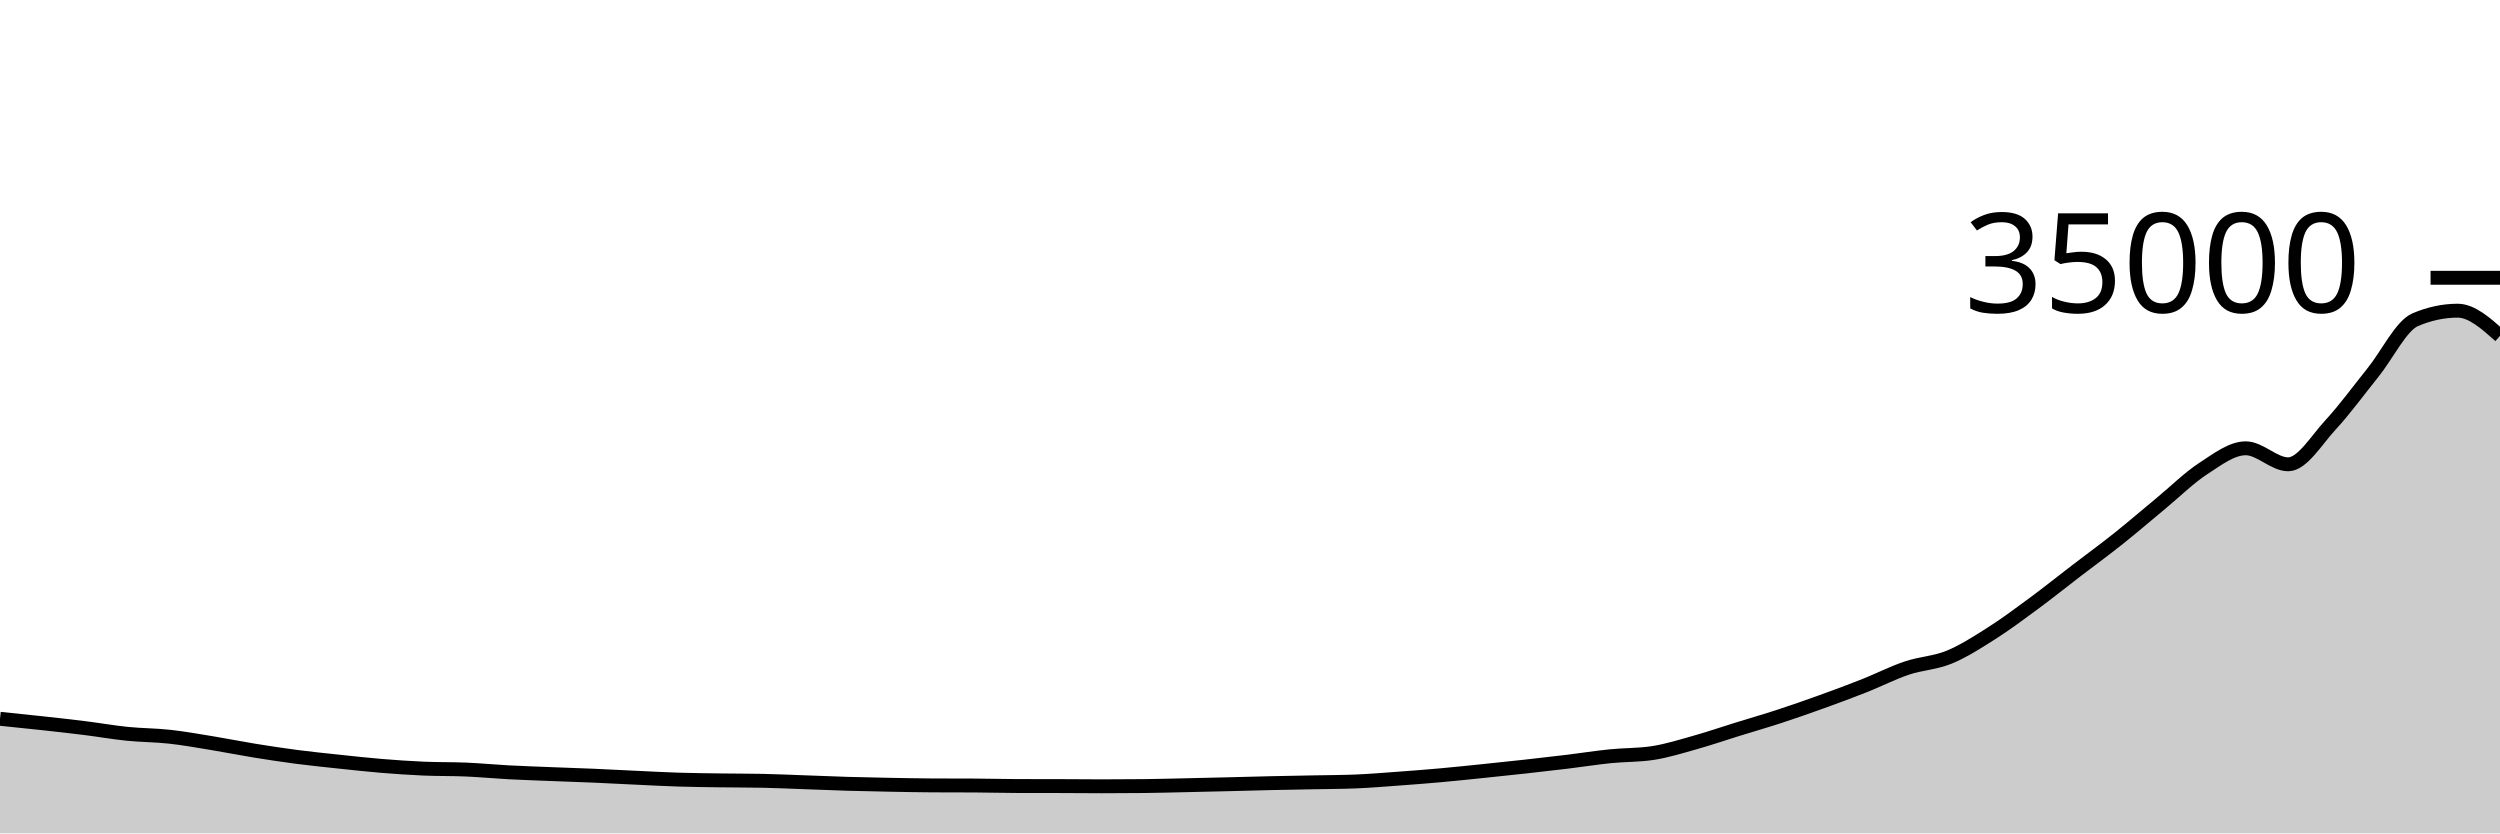
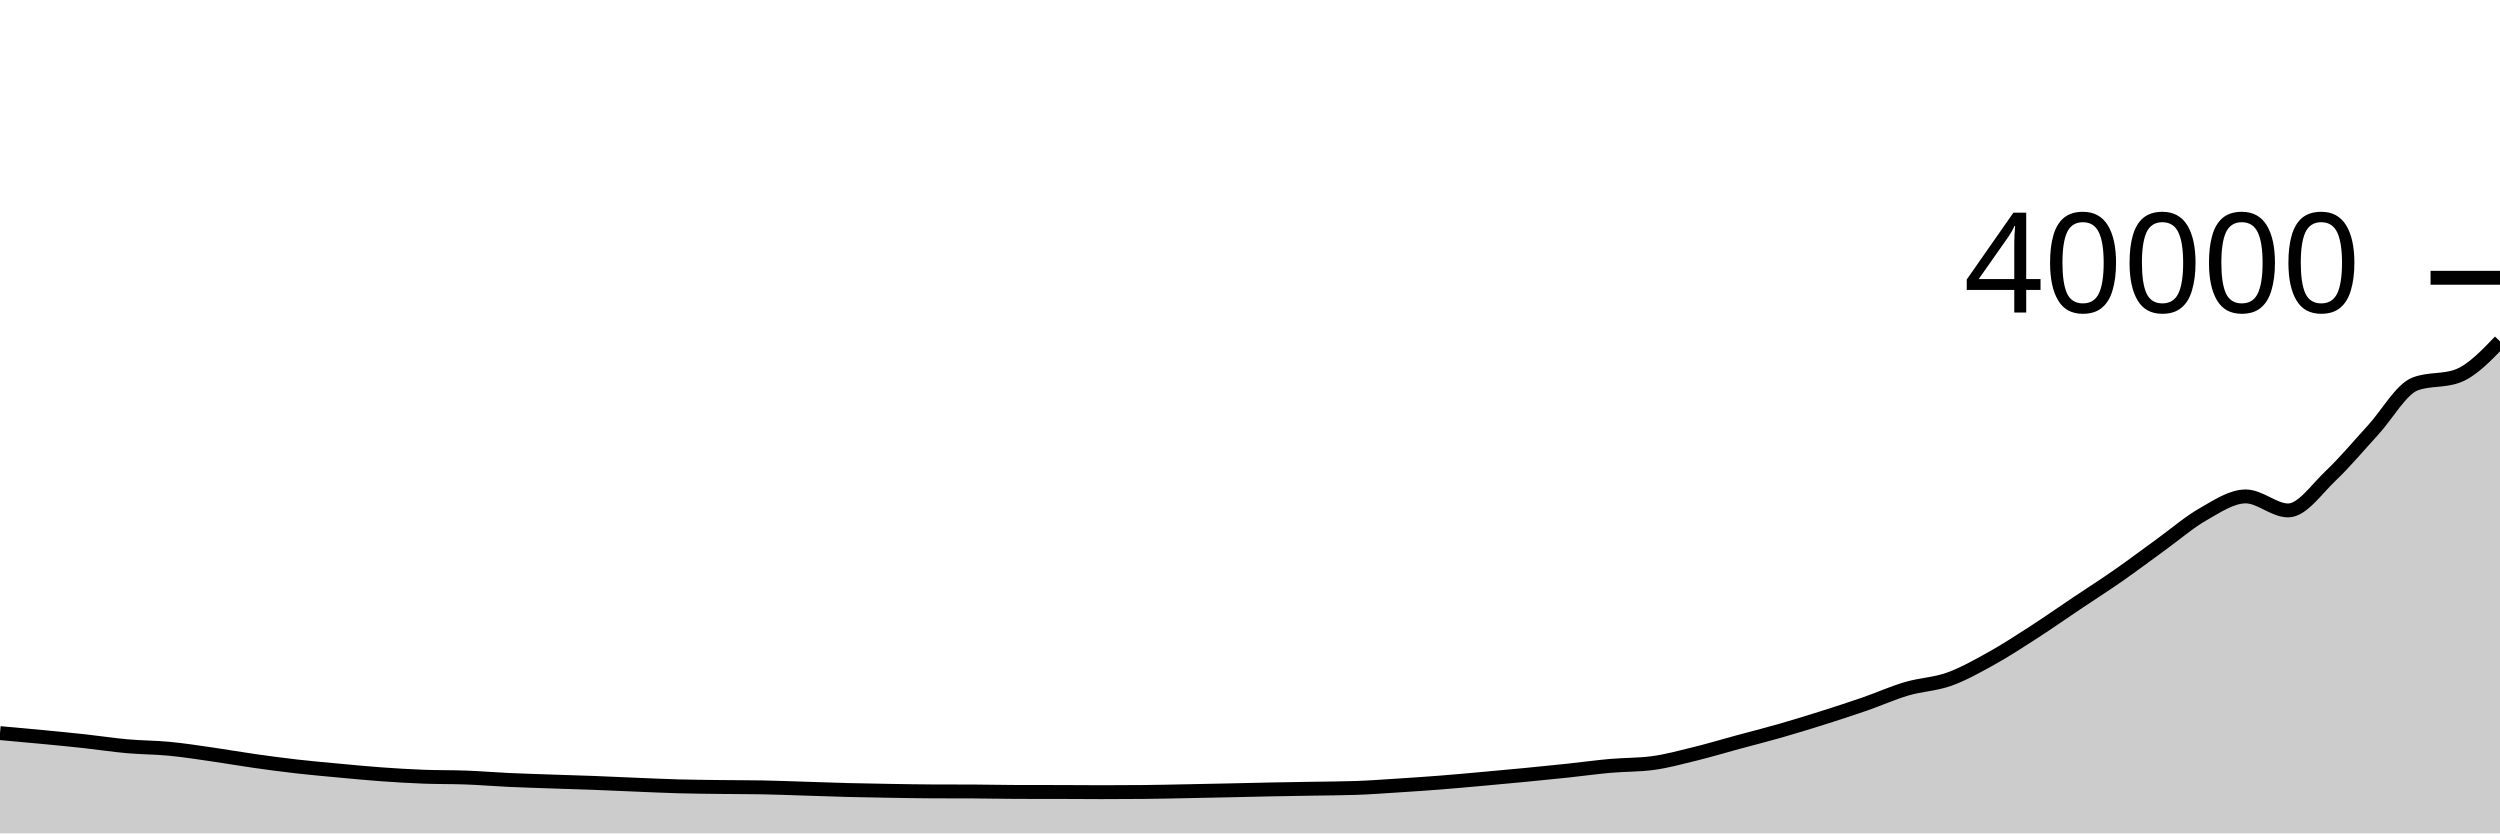
<svg xmlns="http://www.w3.org/2000/svg" viewBox="0 0 180 60">
  <g transform="translate(0,20)">
-     <path class="area" fill="rgba(0, 0, 0, 0.2)" d="M0,31.753C1.017,31.857,2.034,31.961,3.051,32.072C4.068,32.183,5.085,32.295,6.102,32.422C7.119,32.549,8.136,32.73,9.153,32.833C10.169,32.937,11.186,32.932,12.203,33.043C13.22,33.155,14.237,33.338,15.254,33.504C16.271,33.67,17.288,33.877,18.305,34.042C19.322,34.207,20.339,34.362,21.356,34.495C22.373,34.627,23.39,34.73,24.407,34.838C25.424,34.946,26.441,35.059,27.458,35.143C28.475,35.227,29.492,35.296,30.508,35.341C31.525,35.385,32.542,35.364,33.559,35.408C34.576,35.452,35.593,35.55,36.61,35.605C37.627,35.659,38.644,35.692,39.661,35.733C40.678,35.773,41.695,35.804,42.712,35.848C43.729,35.892,44.746,35.948,45.763,35.995C46.78,36.043,47.797,36.099,48.814,36.131C49.831,36.163,50.847,36.173,51.864,36.187C52.881,36.202,53.898,36.198,54.915,36.218C55.932,36.239,56.949,36.287,57.966,36.323C58.983,36.359,60,36.404,61.017,36.434C62.034,36.464,63.051,36.484,64.068,36.503C65.085,36.522,66.102,36.543,67.119,36.549C68.136,36.554,69.153,36.551,70.169,36.557C71.186,36.562,72.203,36.592,73.22,36.594C74.237,36.597,75.254,36.595,76.271,36.598C77.288,36.6,78.305,36.613,79.322,36.613C80.339,36.613,81.356,36.607,82.373,36.597C83.39,36.586,84.407,36.557,85.424,36.535C86.441,36.513,87.458,36.489,88.475,36.464C89.492,36.439,90.508,36.409,91.525,36.386C92.542,36.363,93.559,36.347,94.576,36.327C95.593,36.307,96.61,36.306,97.627,36.265C98.644,36.224,99.661,36.137,100.678,36.063C101.695,35.989,102.712,35.911,103.729,35.819C104.746,35.728,105.763,35.62,106.78,35.515C107.797,35.411,108.814,35.305,109.831,35.192C110.847,35.079,111.864,34.964,112.881,34.84C113.898,34.716,114.915,34.554,115.932,34.45C116.949,34.347,117.966,34.374,118.983,34.221C120,34.067,121.017,33.747,122.034,33.462C123.051,33.177,124.068,32.826,125.085,32.511C126.102,32.196,127.119,31.904,128.136,31.571C129.153,31.239,130.169,30.882,131.186,30.515C132.203,30.149,133.22,29.773,134.237,29.37C135.254,28.968,136.271,28.444,137.288,28.102C138.305,27.759,139.322,27.734,140.339,27.317C141.356,26.899,142.373,26.243,143.39,25.598C144.407,24.952,145.424,24.194,146.441,23.443C147.458,22.693,148.475,21.877,149.492,21.097C150.508,20.318,151.525,19.577,152.542,18.767C153.559,17.957,154.576,17.076,155.593,16.237C156.61,15.397,157.627,14.389,158.644,13.729C159.661,13.069,160.678,12.277,161.695,12.277C162.712,12.277,163.729,13.43,164.746,13.43C165.763,13.43,166.78,11.693,167.797,10.593C168.814,9.494,169.831,8.094,170.847,6.832C171.864,5.57,172.881,3.451,173.898,3.018C174.915,2.586,175.932,2.369,176.949,2.369C177.966,2.369,178.983,3.277,180,4.185L180,40C178.983,40,177.966,40,176.949,40C175.932,40,174.915,40,173.898,40C172.881,40,171.864,40,170.847,40C169.831,40,168.814,40,167.797,40C166.78,40,165.763,40,164.746,40C163.729,40,162.712,40,161.695,40C160.678,40,159.661,40,158.644,40C157.627,40,156.61,40,155.593,40C154.576,40,153.559,40,152.542,40C151.525,40,150.508,40,149.492,40C148.475,40,147.458,40,146.441,40C145.424,40,144.407,40,143.39,40C142.373,40,141.356,40,140.339,40C139.322,40,138.305,40,137.288,40C136.271,40,135.254,40,134.237,40C133.22,40,132.203,40,131.186,40C130.169,40,129.153,40,128.136,40C127.119,40,126.102,40,125.085,40C124.068,40,123.051,40,122.034,40C121.017,40,120,40,118.983,40C117.966,40,116.949,40,115.932,40C114.915,40,113.898,40,112.881,40C111.864,40,110.847,40,109.831,40C108.814,40,107.797,40,106.78,40C105.763,40,104.746,40,103.729,40C102.712,40,101.695,40,100.678,40C99.661,40,98.644,40,97.627,40C96.61,40,95.593,40,94.576,40C93.559,40,92.542,40,91.525,40C90.508,40,89.492,40,88.475,40C87.458,40,86.441,40,85.424,40C84.407,40,83.39,40,82.373,40C81.356,40,80.339,40,79.322,40C78.305,40,77.288,40,76.271,40C75.254,40,74.237,40,73.22,40C72.203,40,71.186,40,70.169,40C69.153,40,68.136,40,67.119,40C66.102,40,65.085,40,64.068,40C63.051,40,62.034,40,61.017,40C60,40,58.983,40,57.966,40C56.949,40,55.932,40,54.915,40C53.898,40,52.881,40,51.864,40C50.847,40,49.831,40,48.814,40C47.797,40,46.78,40,45.763,40C44.746,40,43.729,40,42.712,40C41.695,40,40.678,40,39.661,40C38.644,40,37.627,40,36.61,40C35.593,40,34.576,40,33.559,40C32.542,40,31.525,40,30.508,40C29.492,40,28.475,40,27.458,40C26.441,40,25.424,40,24.407,40C23.39,40,22.373,40,21.356,40C20.339,40,19.322,40,18.305,40C17.288,40,16.271,40,15.254,40C14.237,40,13.22,40,12.203,40C11.186,40,10.169,40,9.153,40C8.136,40,7.119,40,6.102,40C5.085,40,4.068,40,3.051,40C2.034,40,1.017,40,0,40Z" />
-     <path class="line" stroke="black" fill="none" d="M0,31.753C1.017,31.857,2.034,31.961,3.051,32.072C4.068,32.183,5.085,32.295,6.102,32.422C7.119,32.549,8.136,32.73,9.153,32.833C10.169,32.937,11.186,32.932,12.203,33.043C13.22,33.155,14.237,33.338,15.254,33.504C16.271,33.67,17.288,33.877,18.305,34.042C19.322,34.207,20.339,34.362,21.356,34.495C22.373,34.627,23.39,34.73,24.407,34.838C25.424,34.946,26.441,35.059,27.458,35.143C28.475,35.227,29.492,35.296,30.508,35.341C31.525,35.385,32.542,35.364,33.559,35.408C34.576,35.452,35.593,35.55,36.61,35.605C37.627,35.659,38.644,35.692,39.661,35.733C40.678,35.773,41.695,35.804,42.712,35.848C43.729,35.892,44.746,35.948,45.763,35.995C46.78,36.043,47.797,36.099,48.814,36.131C49.831,36.163,50.847,36.173,51.864,36.187C52.881,36.202,53.898,36.198,54.915,36.218C55.932,36.239,56.949,36.287,57.966,36.323C58.983,36.359,60,36.404,61.017,36.434C62.034,36.464,63.051,36.484,64.068,36.503C65.085,36.522,66.102,36.543,67.119,36.549C68.136,36.554,69.153,36.551,70.169,36.557C71.186,36.562,72.203,36.592,73.22,36.594C74.237,36.597,75.254,36.595,76.271,36.598C77.288,36.6,78.305,36.613,79.322,36.613C80.339,36.613,81.356,36.607,82.373,36.597C83.39,36.586,84.407,36.557,85.424,36.535C86.441,36.513,87.458,36.489,88.475,36.464C89.492,36.439,90.508,36.409,91.525,36.386C92.542,36.363,93.559,36.347,94.576,36.327C95.593,36.307,96.61,36.306,97.627,36.265C98.644,36.224,99.661,36.137,100.678,36.063C101.695,35.989,102.712,35.911,103.729,35.819C104.746,35.728,105.763,35.62,106.78,35.515C107.797,35.411,108.814,35.305,109.831,35.192C110.847,35.079,111.864,34.964,112.881,34.84C113.898,34.716,114.915,34.554,115.932,34.45C116.949,34.347,117.966,34.374,118.983,34.221C120,34.067,121.017,33.747,122.034,33.462C123.051,33.177,124.068,32.826,125.085,32.511C126.102,32.196,127.119,31.904,128.136,31.571C129.153,31.239,130.169,30.882,131.186,30.515C132.203,30.149,133.22,29.773,134.237,29.37C135.254,28.968,136.271,28.444,137.288,28.102C138.305,27.759,139.322,27.734,140.339,27.317C141.356,26.899,142.373,26.243,143.39,25.598C144.407,24.952,145.424,24.194,146.441,23.443C147.458,22.693,148.475,21.877,149.492,21.097C150.508,20.318,151.525,19.577,152.542,18.767C153.559,17.957,154.576,17.076,155.593,16.237C156.61,15.397,157.627,14.389,158.644,13.729C159.661,13.069,160.678,12.277,161.695,12.277C162.712,12.277,163.729,13.43,164.746,13.43C165.763,13.43,166.78,11.693,167.797,10.593C168.814,9.494,169.831,8.094,170.847,6.832C171.864,5.57,172.881,3.451,173.898,3.018C174.915,2.586,175.932,2.369,176.949,2.369C177.966,2.369,178.983,3.277,180,4.185" />
+     <path class="area" fill="rgba(0, 0, 0, 0.2)" d="M0,32.784C1.017,32.875,2.034,32.966,3.051,33.063C4.068,33.16,5.085,33.258,6.102,33.369C7.119,33.48,8.136,33.638,9.153,33.729C10.169,33.82,11.186,33.815,12.203,33.913C13.22,34.011,14.237,34.17,15.254,34.316C16.271,34.462,17.288,34.642,18.305,34.787C19.322,34.931,20.339,35.067,21.356,35.183C22.373,35.299,23.39,35.389,24.407,35.483C25.424,35.578,26.441,35.677,27.458,35.75C28.475,35.823,29.492,35.884,30.508,35.923C31.525,35.962,32.542,35.944,33.559,35.982C34.576,36.02,35.593,36.107,36.61,36.154C37.627,36.201,38.644,36.23,39.661,36.266C40.678,36.301,41.695,36.329,42.712,36.367C43.729,36.405,44.746,36.455,45.763,36.496C46.78,36.537,47.797,36.587,48.814,36.615C49.831,36.643,50.847,36.651,51.864,36.664C52.881,36.677,53.898,36.673,54.915,36.691C55.932,36.709,56.949,36.752,57.966,36.783C58.983,36.815,60,36.854,61.017,36.88C62.034,36.906,63.051,36.923,64.068,36.94C65.085,36.957,66.102,36.975,67.119,36.98C68.136,36.985,69.153,36.982,70.169,36.987C71.186,36.992,72.203,37.018,73.22,37.02C74.237,37.022,75.254,37.021,76.271,37.023C77.288,37.025,78.305,37.036,79.322,37.036C80.339,37.036,81.356,37.031,82.373,37.022C83.39,37.013,84.407,36.987,85.424,36.968C86.441,36.949,87.458,36.928,88.475,36.906C89.492,36.884,90.508,36.858,91.525,36.838C92.542,36.818,93.559,36.804,94.576,36.786C95.593,36.768,96.61,36.768,97.627,36.732C98.644,36.696,99.661,36.62,100.678,36.555C101.695,36.49,102.712,36.422,103.729,36.342C104.746,36.262,105.763,36.167,106.78,36.076C107.797,35.984,108.814,35.892,109.831,35.793C110.847,35.694,111.864,35.593,112.881,35.485C113.898,35.377,114.915,35.234,115.932,35.144C116.949,35.054,117.966,35.077,118.983,34.943C120,34.809,121.017,34.528,122.034,34.279C123.051,34.03,124.068,33.723,125.085,33.447C126.102,33.171,127.119,32.916,128.136,32.625C129.153,32.334,130.169,32.022,131.186,31.701C132.203,31.38,133.22,31.051,134.237,30.699C135.254,30.347,136.271,29.889,137.288,29.589C138.305,29.289,139.322,29.267,140.339,28.902C141.356,28.537,142.373,27.963,143.39,27.398C144.407,26.833,145.424,26.169,146.441,25.513C147.458,24.857,148.475,24.142,149.492,23.46C150.508,22.778,151.525,22.13,152.542,21.421C153.559,20.712,154.576,19.942,155.593,19.207C156.61,18.472,157.627,17.59,158.644,17.013C159.661,16.435,160.678,15.742,161.695,15.742C162.712,15.742,163.729,16.751,164.746,16.751C165.763,16.751,166.78,15.231,167.797,14.269C168.814,13.307,169.831,12.083,170.847,10.978C171.864,9.873,172.881,8.02,173.898,7.641C174.915,7.262,175.932,7.452,176.949,7.073C177.966,6.694,178.983,5.636,180,4.577L180,40C178.983,40,177.966,40,176.949,40C175.932,40,174.915,40,173.898,40C172.881,40,171.864,40,170.847,40C169.831,40,168.814,40,167.797,40C166.78,40,165.763,40,164.746,40C163.729,40,162.712,40,161.695,40C160.678,40,159.661,40,158.644,40C157.627,40,156.61,40,155.593,40C154.576,40,153.559,40,152.542,40C151.525,40,150.508,40,149.492,40C148.475,40,147.458,40,146.441,40C145.424,40,144.407,40,143.39,40C142.373,40,141.356,40,140.339,40C139.322,40,138.305,40,137.288,40C136.271,40,135.254,40,134.237,40C133.22,40,132.203,40,131.186,40C130.169,40,129.153,40,128.136,40C127.119,40,126.102,40,125.085,40C124.068,40,123.051,40,122.034,40C121.017,40,120,40,118.983,40C117.966,40,116.949,40,115.932,40C114.915,40,113.898,40,112.881,40C111.864,40,110.847,40,109.831,40C108.814,40,107.797,40,106.78,40C105.763,40,104.746,40,103.729,40C102.712,40,101.695,40,100.678,40C99.661,40,98.644,40,97.627,40C96.61,40,95.593,40,94.576,40C93.559,40,92.542,40,91.525,40C90.508,40,89.492,40,88.475,40C87.458,40,86.441,40,85.424,40C84.407,40,83.39,40,82.373,40C81.356,40,80.339,40,79.322,40C78.305,40,77.288,40,76.271,40C75.254,40,74.237,40,73.22,40C72.203,40,71.186,40,70.169,40C69.153,40,68.136,40,67.119,40C66.102,40,65.085,40,64.068,40C63.051,40,62.034,40,61.017,40C60,40,58.983,40,57.966,40C56.949,40,55.932,40,54.915,40C53.898,40,52.881,40,51.864,40C50.847,40,49.831,40,48.814,40C47.797,40,46.78,40,45.763,40C44.746,40,43.729,40,42.712,40C41.695,40,40.678,40,39.661,40C38.644,40,37.627,40,36.61,40C35.593,40,34.576,40,33.559,40C32.542,40,31.525,40,30.508,40C29.492,40,28.475,40,27.458,40C26.441,40,25.424,40,24.407,40C23.39,40,22.373,40,21.356,40C20.339,40,19.322,40,18.305,40C17.288,40,16.271,40,15.254,40C14.237,40,13.22,40,12.203,40C11.186,40,10.169,40,9.153,40C8.136,40,7.119,40,6.102,40C5.085,40,4.068,40,3.051,40C2.034,40,1.017,40,0,40Z" />
+     <path class="line" stroke="black" fill="none" d="M0,32.784C1.017,32.875,2.034,32.966,3.051,33.063C4.068,33.16,5.085,33.258,6.102,33.369C7.119,33.48,8.136,33.638,9.153,33.729C10.169,33.82,11.186,33.815,12.203,33.913C13.22,34.011,14.237,34.17,15.254,34.316C16.271,34.462,17.288,34.642,18.305,34.787C19.322,34.931,20.339,35.067,21.356,35.183C22.373,35.299,23.39,35.389,24.407,35.483C25.424,35.578,26.441,35.677,27.458,35.75C28.475,35.823,29.492,35.884,30.508,35.923C31.525,35.962,32.542,35.944,33.559,35.982C34.576,36.02,35.593,36.107,36.61,36.154C37.627,36.201,38.644,36.23,39.661,36.266C40.678,36.301,41.695,36.329,42.712,36.367C43.729,36.405,44.746,36.455,45.763,36.496C46.78,36.537,47.797,36.587,48.814,36.615C49.831,36.643,50.847,36.651,51.864,36.664C52.881,36.677,53.898,36.673,54.915,36.691C55.932,36.709,56.949,36.752,57.966,36.783C58.983,36.815,60,36.854,61.017,36.88C62.034,36.906,63.051,36.923,64.068,36.94C65.085,36.957,66.102,36.975,67.119,36.98C68.136,36.985,69.153,36.982,70.169,36.987C71.186,36.992,72.203,37.018,73.22,37.02C74.237,37.022,75.254,37.021,76.271,37.023C77.288,37.025,78.305,37.036,79.322,37.036C80.339,37.036,81.356,37.031,82.373,37.022C83.39,37.013,84.407,36.987,85.424,36.968C86.441,36.949,87.458,36.928,88.475,36.906C89.492,36.884,90.508,36.858,91.525,36.838C92.542,36.818,93.559,36.804,94.576,36.786C95.593,36.768,96.61,36.768,97.627,36.732C98.644,36.696,99.661,36.62,100.678,36.555C101.695,36.49,102.712,36.422,103.729,36.342C104.746,36.262,105.763,36.167,106.78,36.076C107.797,35.984,108.814,35.892,109.831,35.793C110.847,35.694,111.864,35.593,112.881,35.485C113.898,35.377,114.915,35.234,115.932,35.144C116.949,35.054,117.966,35.077,118.983,34.943C120,34.809,121.017,34.528,122.034,34.279C123.051,34.03,124.068,33.723,125.085,33.447C126.102,33.171,127.119,32.916,128.136,32.625C129.153,32.334,130.169,32.022,131.186,31.701C132.203,31.38,133.22,31.051,134.237,30.699C135.254,30.347,136.271,29.889,137.288,29.589C138.305,29.289,139.322,29.267,140.339,28.902C141.356,28.537,142.373,27.963,143.39,27.398C144.407,26.833,145.424,26.169,146.441,25.513C147.458,24.857,148.475,24.142,149.492,23.46C150.508,22.778,151.525,22.13,152.542,21.421C153.559,20.712,154.576,19.942,155.593,19.207C156.61,18.472,157.627,17.59,158.644,17.013C159.661,16.435,160.678,15.742,161.695,15.742C162.712,15.742,163.729,16.751,164.746,16.751C165.763,16.751,166.78,15.231,167.797,14.269C168.814,13.307,169.831,12.083,170.847,10.978C171.864,9.873,172.881,8.02,173.898,7.641C174.915,7.262,175.932,7.452,176.949,7.073C177.966,6.694,178.983,5.636,180,4.577" />
    <path class="axis-ceiling" stroke-width="1" stroke="black" fill="none" d="M175,0L180,0" />
-     <text class="axis-ceiling-label" font-family="sans-serif" text-anchor="end" font-size="10px" x="170" y="2.5">35000</text>
+     <text class="axis-ceiling-label" font-family="sans-serif" text-anchor="end" font-size="10px" x="170" y="2.5">40000</text>
  </g>
</svg>
